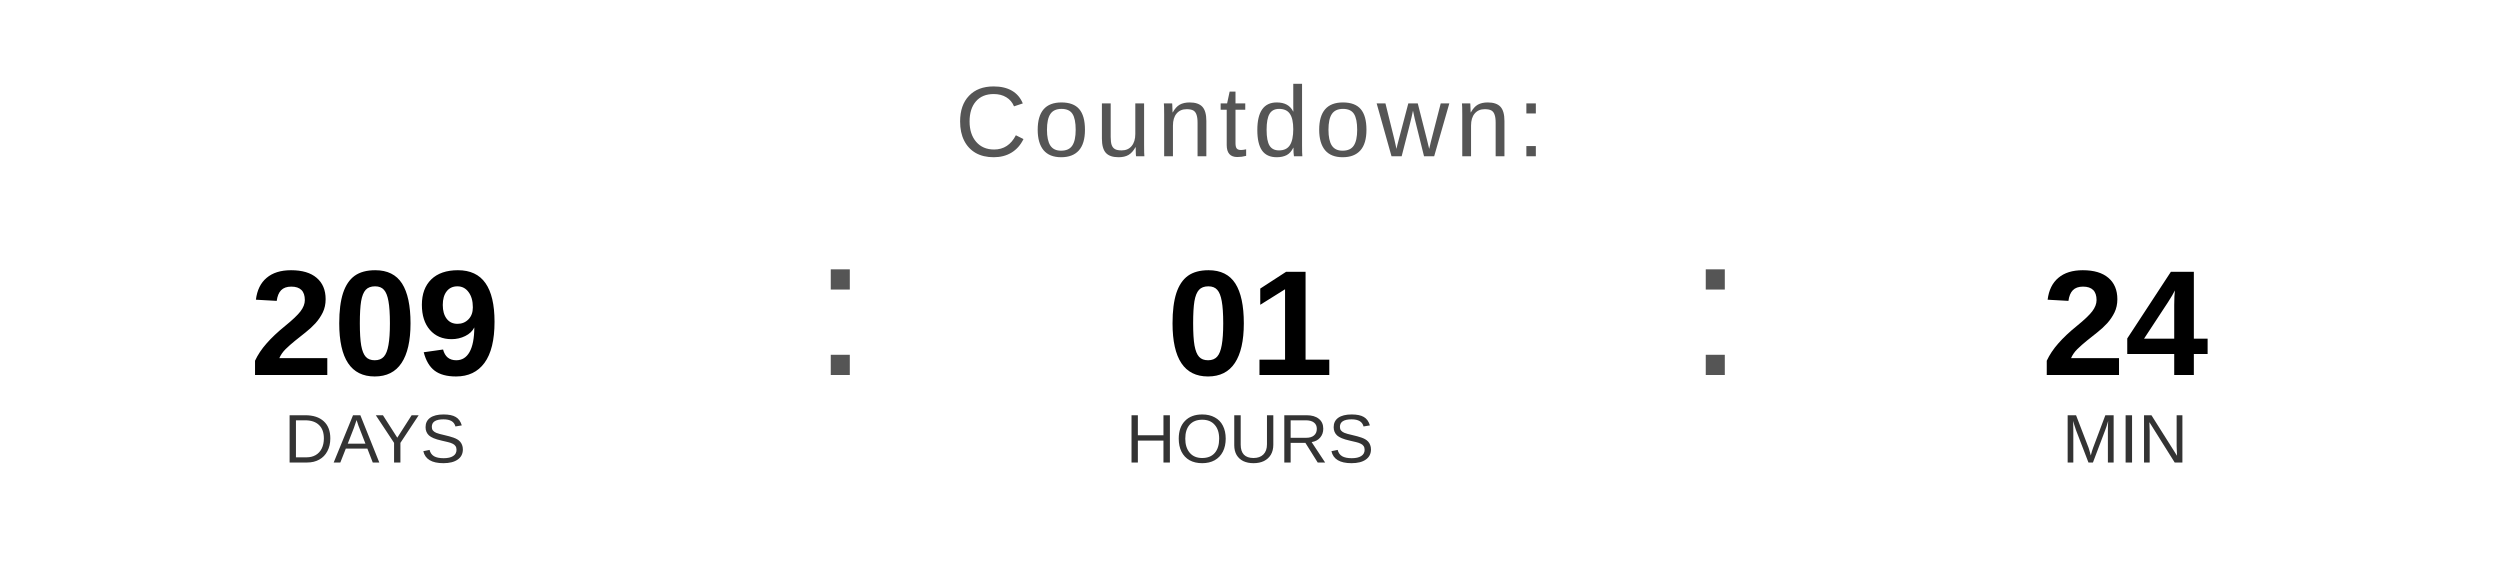
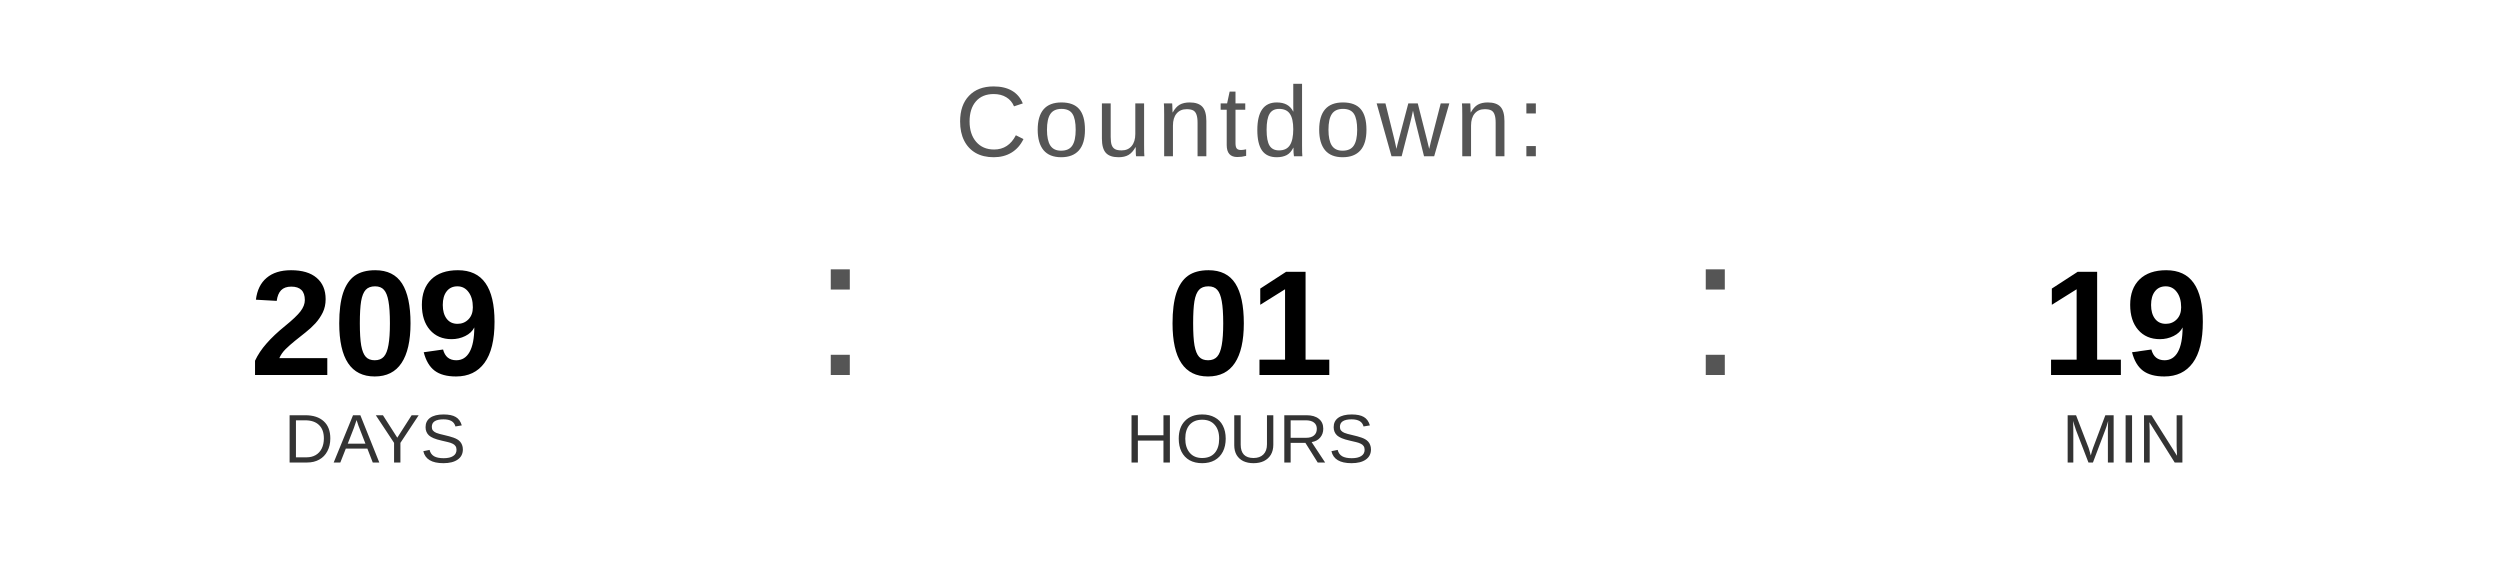
<svg xmlns="http://www.w3.org/2000/svg" width="400" height="90" viewBox="0 0 400 90">
  <text x="200" y="25" font-family="Arial, Helvetica, sans-serif" font-size="16" fill="#555555" text-anchor="middle" letter-spacing="1">
    Countdown:
  </text>
  <text x="60" y="60" font-family="Arial, Helvetica, sans-serif" font-size="24" font-weight="bold" fill="#000000" text-anchor="middle">209</text>
  <text x="60" y="74" font-family="Arial, Helvetica, sans-serif" font-size="11" fill="#333333" text-anchor="middle">DAYS</text>
  <text x="130" y="60" font-family="Arial, sans-serif" font-size="32" fill="#555555">:</text>
  <text x="200" y="60" font-family="Arial, Helvetica, sans-serif" font-size="24" font-weight="bold" fill="#000000" text-anchor="middle">01</text>
  <text x="200" y="74" font-family="Arial, Helvetica, sans-serif" font-size="11" fill="#333333" text-anchor="middle">HOURS</text>
  <text x="270" y="60" font-family="Arial, sans-serif" font-size="32" fill="#555555">:</text>
-   <text x="340" y="60" font-family="Arial, Helvetica, sans-serif" font-size="24" font-weight="bold" fill="#000000" text-anchor="middle">24</text>
+   <text x="340" y="60" font-family="Arial, Helvetica, sans-serif" font-size="24" font-weight="bold" fill="#000000" text-anchor="middle">19</text>
  <text x="340" y="74" font-family="Arial, Helvetica, sans-serif" font-size="11" fill="#333333" text-anchor="middle">MIN</text>
</svg>
